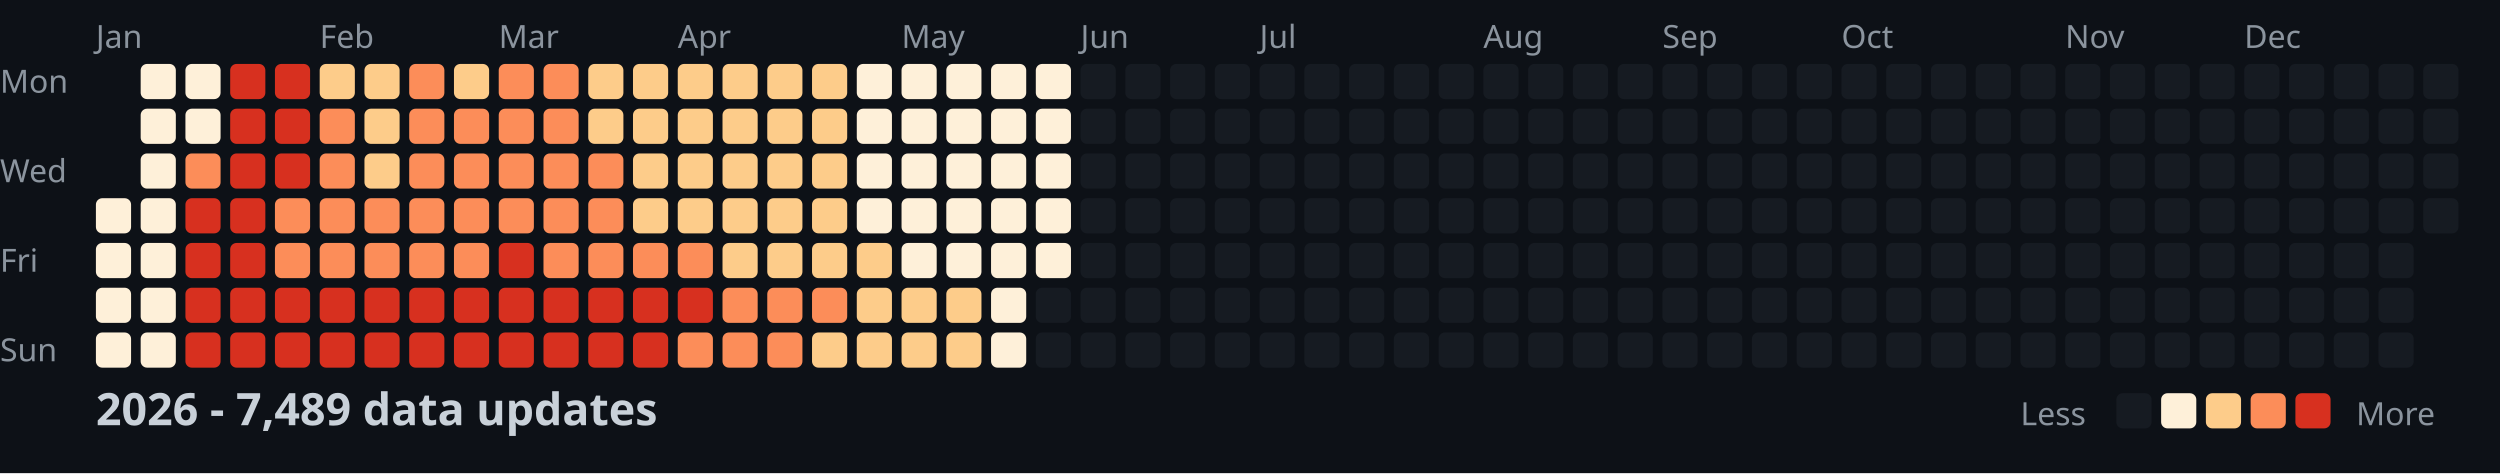
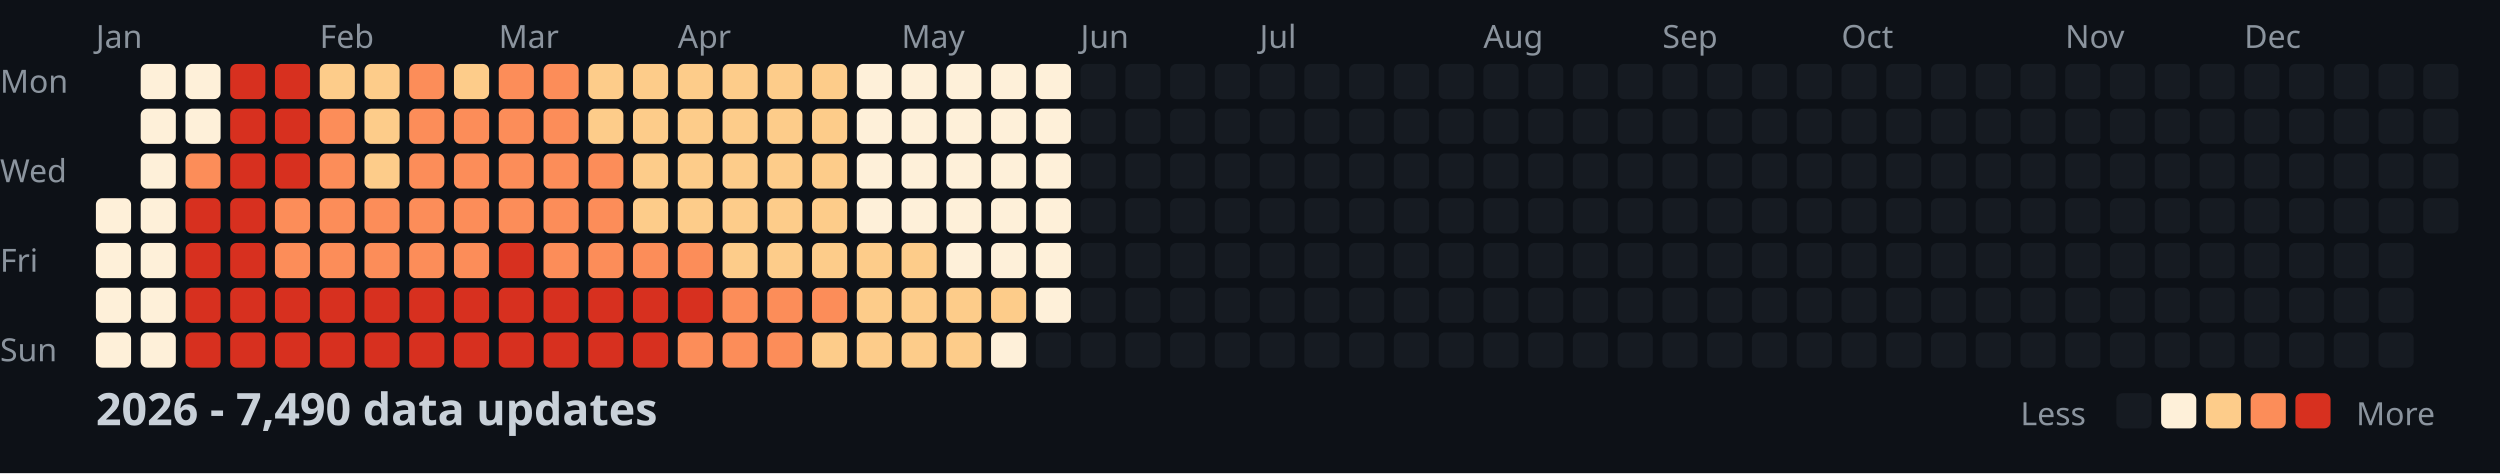
<svg xmlns="http://www.w3.org/2000/svg" width="782" height="148">
  <style>
    .month { font: 10px sans-serif; fill: #8b949e; }
    .day { font: 10px sans-serif; fill: #8b949e; }
    .title { font: bold 14px sans-serif; fill: #c9d1d9; }
    .legend { font: 10px sans-serif; fill: #8b949e; }
  </style>
  <rect width="100%" height="100%" fill="#0d1117" />
  <text x="0" y="29" class="day">Mon</text>
  <text x="0" y="57" class="day">Wed</text>
  <text x="0" y="85" class="day">Fri</text>
  <text x="0" y="113" class="day">Sun</text>
  <text x="30" y="15" class="month">Jan</text>
  <text x="100" y="15" class="month">Feb</text>
  <text x="156" y="15" class="month">Mar</text>
  <text x="212" y="15" class="month">Apr</text>
  <text x="282" y="15" class="month">May</text>
  <text x="338" y="15" class="month">Jun</text>
  <text x="394" y="15" class="month">Jul</text>
  <text x="464" y="15" class="month">Aug</text>
  <text x="520" y="15" class="month">Sep</text>
  <text x="576" y="15" class="month">Oct</text>
  <text x="646" y="15" class="month">Nov</text>
  <text x="702" y="15" class="month">Dec</text>
  <rect x="30" y="62" width="11" height="11" fill="#fef0d9" rx="2" />
  <rect x="30" y="76" width="11" height="11" fill="#fef0d9" rx="2" />
  <rect x="30" y="90" width="11" height="11" fill="#fef0d9" rx="2" />
  <rect x="30" y="104" width="11" height="11" fill="#fef0d9" rx="2" />
  <rect x="44" y="20" width="11" height="11" fill="#fef0d9" rx="2" />
  <rect x="44" y="34" width="11" height="11" fill="#fef0d9" rx="2" />
  <rect x="44" y="48" width="11" height="11" fill="#fef0d9" rx="2" />
  <rect x="44" y="62" width="11" height="11" fill="#fef0d9" rx="2" />
  <rect x="44" y="76" width="11" height="11" fill="#fef0d9" rx="2" />
  <rect x="44" y="90" width="11" height="11" fill="#fef0d9" rx="2" />
  <rect x="44" y="104" width="11" height="11" fill="#fef0d9" rx="2" />
  <rect x="58" y="20" width="11" height="11" fill="#fef0d9" rx="2" />
  <rect x="58" y="34" width="11" height="11" fill="#fef0d9" rx="2" />
  <rect x="58" y="48" width="11" height="11" fill="#fc8d59" rx="2" />
  <rect x="58" y="62" width="11" height="11" fill="#d7301f" rx="2" />
  <rect x="58" y="76" width="11" height="11" fill="#d7301f" rx="2" />
  <rect x="58" y="90" width="11" height="11" fill="#d7301f" rx="2" />
  <rect x="58" y="104" width="11" height="11" fill="#d7301f" rx="2" />
  <rect x="72" y="20" width="11" height="11" fill="#d7301f" rx="2" />
  <rect x="72" y="34" width="11" height="11" fill="#d7301f" rx="2" />
  <rect x="72" y="48" width="11" height="11" fill="#d7301f" rx="2" />
  <rect x="72" y="62" width="11" height="11" fill="#d7301f" rx="2" />
  <rect x="72" y="76" width="11" height="11" fill="#d7301f" rx="2" />
  <rect x="72" y="90" width="11" height="11" fill="#d7301f" rx="2" />
  <rect x="72" y="104" width="11" height="11" fill="#d7301f" rx="2" />
  <rect x="86" y="20" width="11" height="11" fill="#d7301f" rx="2" />
  <rect x="86" y="34" width="11" height="11" fill="#d7301f" rx="2" />
  <rect x="86" y="48" width="11" height="11" fill="#d7301f" rx="2" />
  <rect x="86" y="62" width="11" height="11" fill="#fc8d59" rx="2" />
  <rect x="86" y="76" width="11" height="11" fill="#fc8d59" rx="2" />
  <rect x="86" y="90" width="11" height="11" fill="#d7301f" rx="2" />
  <rect x="86" y="104" width="11" height="11" fill="#d7301f" rx="2" />
  <rect x="100" y="20" width="11" height="11" fill="#fdcc8a" rx="2" />
  <rect x="100" y="34" width="11" height="11" fill="#fc8d59" rx="2" />
  <rect x="100" y="48" width="11" height="11" fill="#fc8d59" rx="2" />
  <rect x="100" y="62" width="11" height="11" fill="#fc8d59" rx="2" />
  <rect x="100" y="76" width="11" height="11" fill="#fc8d59" rx="2" />
  <rect x="100" y="90" width="11" height="11" fill="#d7301f" rx="2" />
  <rect x="100" y="104" width="11" height="11" fill="#d7301f" rx="2" />
  <rect x="114" y="20" width="11" height="11" fill="#fdcc8a" rx="2" />
  <rect x="114" y="34" width="11" height="11" fill="#fdcc8a" rx="2" />
  <rect x="114" y="48" width="11" height="11" fill="#fdcc8a" rx="2" />
  <rect x="114" y="62" width="11" height="11" fill="#fc8d59" rx="2" />
  <rect x="114" y="76" width="11" height="11" fill="#fc8d59" rx="2" />
  <rect x="114" y="90" width="11" height="11" fill="#d7301f" rx="2" />
  <rect x="114" y="104" width="11" height="11" fill="#d7301f" rx="2" />
  <rect x="128" y="20" width="11" height="11" fill="#fc8d59" rx="2" />
  <rect x="128" y="34" width="11" height="11" fill="#fc8d59" rx="2" />
  <rect x="128" y="48" width="11" height="11" fill="#fc8d59" rx="2" />
  <rect x="128" y="62" width="11" height="11" fill="#fc8d59" rx="2" />
  <rect x="128" y="76" width="11" height="11" fill="#fc8d59" rx="2" />
  <rect x="128" y="90" width="11" height="11" fill="#d7301f" rx="2" />
  <rect x="128" y="104" width="11" height="11" fill="#d7301f" rx="2" />
  <rect x="142" y="20" width="11" height="11" fill="#fdcc8a" rx="2" />
  <rect x="142" y="34" width="11" height="11" fill="#fc8d59" rx="2" />
  <rect x="142" y="48" width="11" height="11" fill="#fc8d59" rx="2" />
  <rect x="142" y="62" width="11" height="11" fill="#fc8d59" rx="2" />
  <rect x="142" y="76" width="11" height="11" fill="#fc8d59" rx="2" />
  <rect x="142" y="90" width="11" height="11" fill="#d7301f" rx="2" />
  <rect x="142" y="104" width="11" height="11" fill="#d7301f" rx="2" />
  <rect x="156" y="20" width="11" height="11" fill="#fc8d59" rx="2" />
  <rect x="156" y="34" width="11" height="11" fill="#fc8d59" rx="2" />
  <rect x="156" y="48" width="11" height="11" fill="#fc8d59" rx="2" />
  <rect x="156" y="62" width="11" height="11" fill="#fc8d59" rx="2" />
  <rect x="156" y="76" width="11" height="11" fill="#d7301f" rx="2" />
  <rect x="156" y="90" width="11" height="11" fill="#d7301f" rx="2" />
  <rect x="156" y="104" width="11" height="11" fill="#d7301f" rx="2" />
  <rect x="170" y="20" width="11" height="11" fill="#fc8d59" rx="2" />
  <rect x="170" y="34" width="11" height="11" fill="#fc8d59" rx="2" />
  <rect x="170" y="48" width="11" height="11" fill="#fc8d59" rx="2" />
  <rect x="170" y="62" width="11" height="11" fill="#fc8d59" rx="2" />
  <rect x="170" y="76" width="11" height="11" fill="#fc8d59" rx="2" />
  <rect x="170" y="90" width="11" height="11" fill="#d7301f" rx="2" />
  <rect x="170" y="104" width="11" height="11" fill="#d7301f" rx="2" />
  <rect x="184" y="20" width="11" height="11" fill="#fdcc8a" rx="2" />
  <rect x="184" y="34" width="11" height="11" fill="#fdcc8a" rx="2" />
  <rect x="184" y="48" width="11" height="11" fill="#fc8d59" rx="2" />
  <rect x="184" y="62" width="11" height="11" fill="#fc8d59" rx="2" />
  <rect x="184" y="76" width="11" height="11" fill="#fc8d59" rx="2" />
  <rect x="184" y="90" width="11" height="11" fill="#d7301f" rx="2" />
  <rect x="184" y="104" width="11" height="11" fill="#d7301f" rx="2" />
  <rect x="198" y="20" width="11" height="11" fill="#fdcc8a" rx="2" />
  <rect x="198" y="34" width="11" height="11" fill="#fdcc8a" rx="2" />
  <rect x="198" y="48" width="11" height="11" fill="#fdcc8a" rx="2" />
  <rect x="198" y="62" width="11" height="11" fill="#fdcc8a" rx="2" />
  <rect x="198" y="76" width="11" height="11" fill="#fc8d59" rx="2" />
  <rect x="198" y="90" width="11" height="11" fill="#d7301f" rx="2" />
  <rect x="198" y="104" width="11" height="11" fill="#d7301f" rx="2" />
  <rect x="212" y="20" width="11" height="11" fill="#fdcc8a" rx="2" />
  <rect x="212" y="34" width="11" height="11" fill="#fdcc8a" rx="2" />
  <rect x="212" y="48" width="11" height="11" fill="#fdcc8a" rx="2" />
  <rect x="212" y="62" width="11" height="11" fill="#fdcc8a" rx="2" />
  <rect x="212" y="76" width="11" height="11" fill="#fc8d59" rx="2" />
  <rect x="212" y="90" width="11" height="11" fill="#d7301f" rx="2" />
  <rect x="212" y="104" width="11" height="11" fill="#fc8d59" rx="2" />
  <rect x="226" y="20" width="11" height="11" fill="#fdcc8a" rx="2" />
  <rect x="226" y="34" width="11" height="11" fill="#fdcc8a" rx="2" />
  <rect x="226" y="48" width="11" height="11" fill="#fdcc8a" rx="2" />
  <rect x="226" y="62" width="11" height="11" fill="#fdcc8a" rx="2" />
  <rect x="226" y="76" width="11" height="11" fill="#fdcc8a" rx="2" />
  <rect x="226" y="90" width="11" height="11" fill="#fc8d59" rx="2" />
  <rect x="226" y="104" width="11" height="11" fill="#fc8d59" rx="2" />
  <rect x="240" y="20" width="11" height="11" fill="#fdcc8a" rx="2" />
  <rect x="240" y="34" width="11" height="11" fill="#fdcc8a" rx="2" />
  <rect x="240" y="48" width="11" height="11" fill="#fdcc8a" rx="2" />
  <rect x="240" y="62" width="11" height="11" fill="#fdcc8a" rx="2" />
  <rect x="240" y="76" width="11" height="11" fill="#fdcc8a" rx="2" />
  <rect x="240" y="90" width="11" height="11" fill="#fc8d59" rx="2" />
  <rect x="240" y="104" width="11" height="11" fill="#fc8d59" rx="2" />
  <rect x="254" y="20" width="11" height="11" fill="#fdcc8a" rx="2" />
  <rect x="254" y="34" width="11" height="11" fill="#fdcc8a" rx="2" />
  <rect x="254" y="48" width="11" height="11" fill="#fdcc8a" rx="2" />
  <rect x="254" y="62" width="11" height="11" fill="#fdcc8a" rx="2" />
  <rect x="254" y="76" width="11" height="11" fill="#fdcc8a" rx="2" />
  <rect x="254" y="90" width="11" height="11" fill="#fc8d59" rx="2" />
  <rect x="254" y="104" width="11" height="11" fill="#fdcc8a" rx="2" />
  <rect x="268" y="20" width="11" height="11" fill="#fef0d9" rx="2" />
  <rect x="268" y="34" width="11" height="11" fill="#fef0d9" rx="2" />
  <rect x="268" y="48" width="11" height="11" fill="#fef0d9" rx="2" />
  <rect x="268" y="62" width="11" height="11" fill="#fef0d9" rx="2" />
  <rect x="268" y="76" width="11" height="11" fill="#fdcc8a" rx="2" />
  <rect x="268" y="90" width="11" height="11" fill="#fdcc8a" rx="2" />
  <rect x="268" y="104" width="11" height="11" fill="#fdcc8a" rx="2" />
  <rect x="282" y="20" width="11" height="11" fill="#fef0d9" rx="2" />
  <rect x="282" y="34" width="11" height="11" fill="#fef0d9" rx="2" />
  <rect x="282" y="48" width="11" height="11" fill="#fef0d9" rx="2" />
  <rect x="282" y="62" width="11" height="11" fill="#fef0d9" rx="2" />
-   <rect x="282" y="76" width="11" height="11" fill="#fef0d9" rx="2" />
+   <rect x="282" y="76" width="11" height="11" fill="#fdcc8a" rx="2" />
  <rect x="282" y="90" width="11" height="11" fill="#fdcc8a" rx="2" />
  <rect x="282" y="104" width="11" height="11" fill="#fdcc8a" rx="2" />
  <rect x="296" y="20" width="11" height="11" fill="#fef0d9" rx="2" />
  <rect x="296" y="34" width="11" height="11" fill="#fef0d9" rx="2" />
  <rect x="296" y="48" width="11" height="11" fill="#fef0d9" rx="2" />
  <rect x="296" y="62" width="11" height="11" fill="#fef0d9" rx="2" />
  <rect x="296" y="76" width="11" height="11" fill="#fef0d9" rx="2" />
  <rect x="296" y="90" width="11" height="11" fill="#fdcc8a" rx="2" />
  <rect x="296" y="104" width="11" height="11" fill="#fdcc8a" rx="2" />
  <rect x="310" y="20" width="11" height="11" fill="#fef0d9" rx="2" />
  <rect x="310" y="34" width="11" height="11" fill="#fef0d9" rx="2" />
  <rect x="310" y="48" width="11" height="11" fill="#fef0d9" rx="2" />
  <rect x="310" y="62" width="11" height="11" fill="#fef0d9" rx="2" />
  <rect x="310" y="76" width="11" height="11" fill="#fef0d9" rx="2" />
-   <rect x="310" y="90" width="11" height="11" fill="#fef0d9" rx="2" />
+   <rect x="310" y="90" width="11" height="11" fill="#fdcc8a" rx="2" />
  <rect x="310" y="104" width="11" height="11" fill="#fef0d9" rx="2" />
  <rect x="324" y="20" width="11" height="11" fill="#fef0d9" rx="2" />
  <rect x="324" y="34" width="11" height="11" fill="#fef0d9" rx="2" />
  <rect x="324" y="48" width="11" height="11" fill="#fef0d9" rx="2" />
  <rect x="324" y="62" width="11" height="11" fill="#fef0d9" rx="2" />
  <rect x="324" y="76" width="11" height="11" fill="#fef0d9" rx="2" />
-   <rect x="324" y="90" width="11" height="11" fill="#161b22" rx="2" />
+   <rect x="324" y="90" width="11" height="11" fill="#fef0d9" rx="2" />
  <rect x="324" y="104" width="11" height="11" fill="#161b22" rx="2" />
  <rect x="338" y="20" width="11" height="11" fill="#161b22" rx="2" />
  <rect x="338" y="34" width="11" height="11" fill="#161b22" rx="2" />
  <rect x="338" y="48" width="11" height="11" fill="#161b22" rx="2" />
  <rect x="338" y="62" width="11" height="11" fill="#161b22" rx="2" />
  <rect x="338" y="76" width="11" height="11" fill="#161b22" rx="2" />
  <rect x="338" y="90" width="11" height="11" fill="#161b22" rx="2" />
  <rect x="338" y="104" width="11" height="11" fill="#161b22" rx="2" />
  <rect x="352" y="20" width="11" height="11" fill="#161b22" rx="2" />
  <rect x="352" y="34" width="11" height="11" fill="#161b22" rx="2" />
  <rect x="352" y="48" width="11" height="11" fill="#161b22" rx="2" />
  <rect x="352" y="62" width="11" height="11" fill="#161b22" rx="2" />
  <rect x="352" y="76" width="11" height="11" fill="#161b22" rx="2" />
  <rect x="352" y="90" width="11" height="11" fill="#161b22" rx="2" />
  <rect x="352" y="104" width="11" height="11" fill="#161b22" rx="2" />
  <rect x="366" y="20" width="11" height="11" fill="#161b22" rx="2" />
  <rect x="366" y="34" width="11" height="11" fill="#161b22" rx="2" />
  <rect x="366" y="48" width="11" height="11" fill="#161b22" rx="2" />
  <rect x="366" y="62" width="11" height="11" fill="#161b22" rx="2" />
  <rect x="366" y="76" width="11" height="11" fill="#161b22" rx="2" />
  <rect x="366" y="90" width="11" height="11" fill="#161b22" rx="2" />
  <rect x="366" y="104" width="11" height="11" fill="#161b22" rx="2" />
  <rect x="380" y="20" width="11" height="11" fill="#161b22" rx="2" />
  <rect x="380" y="34" width="11" height="11" fill="#161b22" rx="2" />
  <rect x="380" y="48" width="11" height="11" fill="#161b22" rx="2" />
  <rect x="380" y="62" width="11" height="11" fill="#161b22" rx="2" />
  <rect x="380" y="76" width="11" height="11" fill="#161b22" rx="2" />
  <rect x="380" y="90" width="11" height="11" fill="#161b22" rx="2" />
  <rect x="380" y="104" width="11" height="11" fill="#161b22" rx="2" />
  <rect x="394" y="20" width="11" height="11" fill="#161b22" rx="2" />
  <rect x="394" y="34" width="11" height="11" fill="#161b22" rx="2" />
  <rect x="394" y="48" width="11" height="11" fill="#161b22" rx="2" />
  <rect x="394" y="62" width="11" height="11" fill="#161b22" rx="2" />
  <rect x="394" y="76" width="11" height="11" fill="#161b22" rx="2" />
  <rect x="394" y="90" width="11" height="11" fill="#161b22" rx="2" />
  <rect x="394" y="104" width="11" height="11" fill="#161b22" rx="2" />
  <rect x="408" y="20" width="11" height="11" fill="#161b22" rx="2" />
  <rect x="408" y="34" width="11" height="11" fill="#161b22" rx="2" />
  <rect x="408" y="48" width="11" height="11" fill="#161b22" rx="2" />
  <rect x="408" y="62" width="11" height="11" fill="#161b22" rx="2" />
  <rect x="408" y="76" width="11" height="11" fill="#161b22" rx="2" />
  <rect x="408" y="90" width="11" height="11" fill="#161b22" rx="2" />
  <rect x="408" y="104" width="11" height="11" fill="#161b22" rx="2" />
  <rect x="422" y="20" width="11" height="11" fill="#161b22" rx="2" />
  <rect x="422" y="34" width="11" height="11" fill="#161b22" rx="2" />
  <rect x="422" y="48" width="11" height="11" fill="#161b22" rx="2" />
  <rect x="422" y="62" width="11" height="11" fill="#161b22" rx="2" />
  <rect x="422" y="76" width="11" height="11" fill="#161b22" rx="2" />
  <rect x="422" y="90" width="11" height="11" fill="#161b22" rx="2" />
  <rect x="422" y="104" width="11" height="11" fill="#161b22" rx="2" />
  <rect x="436" y="20" width="11" height="11" fill="#161b22" rx="2" />
  <rect x="436" y="34" width="11" height="11" fill="#161b22" rx="2" />
  <rect x="436" y="48" width="11" height="11" fill="#161b22" rx="2" />
  <rect x="436" y="62" width="11" height="11" fill="#161b22" rx="2" />
  <rect x="436" y="76" width="11" height="11" fill="#161b22" rx="2" />
  <rect x="436" y="90" width="11" height="11" fill="#161b22" rx="2" />
  <rect x="436" y="104" width="11" height="11" fill="#161b22" rx="2" />
  <rect x="450" y="20" width="11" height="11" fill="#161b22" rx="2" />
  <rect x="450" y="34" width="11" height="11" fill="#161b22" rx="2" />
  <rect x="450" y="48" width="11" height="11" fill="#161b22" rx="2" />
  <rect x="450" y="62" width="11" height="11" fill="#161b22" rx="2" />
  <rect x="450" y="76" width="11" height="11" fill="#161b22" rx="2" />
  <rect x="450" y="90" width="11" height="11" fill="#161b22" rx="2" />
  <rect x="450" y="104" width="11" height="11" fill="#161b22" rx="2" />
  <rect x="464" y="20" width="11" height="11" fill="#161b22" rx="2" />
  <rect x="464" y="34" width="11" height="11" fill="#161b22" rx="2" />
  <rect x="464" y="48" width="11" height="11" fill="#161b22" rx="2" />
  <rect x="464" y="62" width="11" height="11" fill="#161b22" rx="2" />
  <rect x="464" y="76" width="11" height="11" fill="#161b22" rx="2" />
  <rect x="464" y="90" width="11" height="11" fill="#161b22" rx="2" />
  <rect x="464" y="104" width="11" height="11" fill="#161b22" rx="2" />
  <rect x="478" y="20" width="11" height="11" fill="#161b22" rx="2" />
  <rect x="478" y="34" width="11" height="11" fill="#161b22" rx="2" />
  <rect x="478" y="48" width="11" height="11" fill="#161b22" rx="2" />
  <rect x="478" y="62" width="11" height="11" fill="#161b22" rx="2" />
  <rect x="478" y="76" width="11" height="11" fill="#161b22" rx="2" />
  <rect x="478" y="90" width="11" height="11" fill="#161b22" rx="2" />
  <rect x="478" y="104" width="11" height="11" fill="#161b22" rx="2" />
  <rect x="492" y="20" width="11" height="11" fill="#161b22" rx="2" />
  <rect x="492" y="34" width="11" height="11" fill="#161b22" rx="2" />
  <rect x="492" y="48" width="11" height="11" fill="#161b22" rx="2" />
  <rect x="492" y="62" width="11" height="11" fill="#161b22" rx="2" />
  <rect x="492" y="76" width="11" height="11" fill="#161b22" rx="2" />
  <rect x="492" y="90" width="11" height="11" fill="#161b22" rx="2" />
  <rect x="492" y="104" width="11" height="11" fill="#161b22" rx="2" />
  <rect x="506" y="20" width="11" height="11" fill="#161b22" rx="2" />
  <rect x="506" y="34" width="11" height="11" fill="#161b22" rx="2" />
  <rect x="506" y="48" width="11" height="11" fill="#161b22" rx="2" />
  <rect x="506" y="62" width="11" height="11" fill="#161b22" rx="2" />
  <rect x="506" y="76" width="11" height="11" fill="#161b22" rx="2" />
  <rect x="506" y="90" width="11" height="11" fill="#161b22" rx="2" />
  <rect x="506" y="104" width="11" height="11" fill="#161b22" rx="2" />
  <rect x="520" y="20" width="11" height="11" fill="#161b22" rx="2" />
  <rect x="520" y="34" width="11" height="11" fill="#161b22" rx="2" />
  <rect x="520" y="48" width="11" height="11" fill="#161b22" rx="2" />
  <rect x="520" y="62" width="11" height="11" fill="#161b22" rx="2" />
  <rect x="520" y="76" width="11" height="11" fill="#161b22" rx="2" />
  <rect x="520" y="90" width="11" height="11" fill="#161b22" rx="2" />
  <rect x="520" y="104" width="11" height="11" fill="#161b22" rx="2" />
  <rect x="534" y="20" width="11" height="11" fill="#161b22" rx="2" />
  <rect x="534" y="34" width="11" height="11" fill="#161b22" rx="2" />
  <rect x="534" y="48" width="11" height="11" fill="#161b22" rx="2" />
  <rect x="534" y="62" width="11" height="11" fill="#161b22" rx="2" />
  <rect x="534" y="76" width="11" height="11" fill="#161b22" rx="2" />
  <rect x="534" y="90" width="11" height="11" fill="#161b22" rx="2" />
  <rect x="534" y="104" width="11" height="11" fill="#161b22" rx="2" />
  <rect x="548" y="20" width="11" height="11" fill="#161b22" rx="2" />
  <rect x="548" y="34" width="11" height="11" fill="#161b22" rx="2" />
  <rect x="548" y="48" width="11" height="11" fill="#161b22" rx="2" />
  <rect x="548" y="62" width="11" height="11" fill="#161b22" rx="2" />
  <rect x="548" y="76" width="11" height="11" fill="#161b22" rx="2" />
  <rect x="548" y="90" width="11" height="11" fill="#161b22" rx="2" />
  <rect x="548" y="104" width="11" height="11" fill="#161b22" rx="2" />
  <rect x="562" y="20" width="11" height="11" fill="#161b22" rx="2" />
  <rect x="562" y="34" width="11" height="11" fill="#161b22" rx="2" />
  <rect x="562" y="48" width="11" height="11" fill="#161b22" rx="2" />
  <rect x="562" y="62" width="11" height="11" fill="#161b22" rx="2" />
  <rect x="562" y="76" width="11" height="11" fill="#161b22" rx="2" />
  <rect x="562" y="90" width="11" height="11" fill="#161b22" rx="2" />
  <rect x="562" y="104" width="11" height="11" fill="#161b22" rx="2" />
  <rect x="576" y="20" width="11" height="11" fill="#161b22" rx="2" />
  <rect x="576" y="34" width="11" height="11" fill="#161b22" rx="2" />
  <rect x="576" y="48" width="11" height="11" fill="#161b22" rx="2" />
  <rect x="576" y="62" width="11" height="11" fill="#161b22" rx="2" />
  <rect x="576" y="76" width="11" height="11" fill="#161b22" rx="2" />
  <rect x="576" y="90" width="11" height="11" fill="#161b22" rx="2" />
  <rect x="576" y="104" width="11" height="11" fill="#161b22" rx="2" />
  <rect x="590" y="20" width="11" height="11" fill="#161b22" rx="2" />
  <rect x="590" y="34" width="11" height="11" fill="#161b22" rx="2" />
  <rect x="590" y="48" width="11" height="11" fill="#161b22" rx="2" />
  <rect x="590" y="62" width="11" height="11" fill="#161b22" rx="2" />
  <rect x="590" y="76" width="11" height="11" fill="#161b22" rx="2" />
  <rect x="590" y="90" width="11" height="11" fill="#161b22" rx="2" />
  <rect x="590" y="104" width="11" height="11" fill="#161b22" rx="2" />
  <rect x="604" y="20" width="11" height="11" fill="#161b22" rx="2" />
  <rect x="604" y="34" width="11" height="11" fill="#161b22" rx="2" />
  <rect x="604" y="48" width="11" height="11" fill="#161b22" rx="2" />
  <rect x="604" y="62" width="11" height="11" fill="#161b22" rx="2" />
  <rect x="604" y="76" width="11" height="11" fill="#161b22" rx="2" />
  <rect x="604" y="90" width="11" height="11" fill="#161b22" rx="2" />
  <rect x="604" y="104" width="11" height="11" fill="#161b22" rx="2" />
  <rect x="618" y="20" width="11" height="11" fill="#161b22" rx="2" />
  <rect x="618" y="34" width="11" height="11" fill="#161b22" rx="2" />
  <rect x="618" y="48" width="11" height="11" fill="#161b22" rx="2" />
  <rect x="618" y="62" width="11" height="11" fill="#161b22" rx="2" />
  <rect x="618" y="76" width="11" height="11" fill="#161b22" rx="2" />
  <rect x="618" y="90" width="11" height="11" fill="#161b22" rx="2" />
  <rect x="618" y="104" width="11" height="11" fill="#161b22" rx="2" />
  <rect x="632" y="20" width="11" height="11" fill="#161b22" rx="2" />
  <rect x="632" y="34" width="11" height="11" fill="#161b22" rx="2" />
  <rect x="632" y="48" width="11" height="11" fill="#161b22" rx="2" />
  <rect x="632" y="62" width="11" height="11" fill="#161b22" rx="2" />
  <rect x="632" y="76" width="11" height="11" fill="#161b22" rx="2" />
  <rect x="632" y="90" width="11" height="11" fill="#161b22" rx="2" />
  <rect x="632" y="104" width="11" height="11" fill="#161b22" rx="2" />
  <rect x="646" y="20" width="11" height="11" fill="#161b22" rx="2" />
  <rect x="646" y="34" width="11" height="11" fill="#161b22" rx="2" />
  <rect x="646" y="48" width="11" height="11" fill="#161b22" rx="2" />
  <rect x="646" y="62" width="11" height="11" fill="#161b22" rx="2" />
  <rect x="646" y="76" width="11" height="11" fill="#161b22" rx="2" />
  <rect x="646" y="90" width="11" height="11" fill="#161b22" rx="2" />
  <rect x="646" y="104" width="11" height="11" fill="#161b22" rx="2" />
  <rect x="660" y="20" width="11" height="11" fill="#161b22" rx="2" />
  <rect x="660" y="34" width="11" height="11" fill="#161b22" rx="2" />
  <rect x="660" y="48" width="11" height="11" fill="#161b22" rx="2" />
  <rect x="660" y="62" width="11" height="11" fill="#161b22" rx="2" />
  <rect x="660" y="76" width="11" height="11" fill="#161b22" rx="2" />
  <rect x="660" y="90" width="11" height="11" fill="#161b22" rx="2" />
  <rect x="660" y="104" width="11" height="11" fill="#161b22" rx="2" />
  <rect x="674" y="20" width="11" height="11" fill="#161b22" rx="2" />
  <rect x="674" y="34" width="11" height="11" fill="#161b22" rx="2" />
  <rect x="674" y="48" width="11" height="11" fill="#161b22" rx="2" />
  <rect x="674" y="62" width="11" height="11" fill="#161b22" rx="2" />
  <rect x="674" y="76" width="11" height="11" fill="#161b22" rx="2" />
  <rect x="674" y="90" width="11" height="11" fill="#161b22" rx="2" />
  <rect x="674" y="104" width="11" height="11" fill="#161b22" rx="2" />
  <rect x="688" y="20" width="11" height="11" fill="#161b22" rx="2" />
  <rect x="688" y="34" width="11" height="11" fill="#161b22" rx="2" />
  <rect x="688" y="48" width="11" height="11" fill="#161b22" rx="2" />
  <rect x="688" y="62" width="11" height="11" fill="#161b22" rx="2" />
  <rect x="688" y="76" width="11" height="11" fill="#161b22" rx="2" />
  <rect x="688" y="90" width="11" height="11" fill="#161b22" rx="2" />
  <rect x="688" y="104" width="11" height="11" fill="#161b22" rx="2" />
  <rect x="702" y="20" width="11" height="11" fill="#161b22" rx="2" />
  <rect x="702" y="34" width="11" height="11" fill="#161b22" rx="2" />
  <rect x="702" y="48" width="11" height="11" fill="#161b22" rx="2" />
  <rect x="702" y="62" width="11" height="11" fill="#161b22" rx="2" />
  <rect x="702" y="76" width="11" height="11" fill="#161b22" rx="2" />
  <rect x="702" y="90" width="11" height="11" fill="#161b22" rx="2" />
  <rect x="702" y="104" width="11" height="11" fill="#161b22" rx="2" />
  <rect x="716" y="20" width="11" height="11" fill="#161b22" rx="2" />
  <rect x="716" y="34" width="11" height="11" fill="#161b22" rx="2" />
  <rect x="716" y="48" width="11" height="11" fill="#161b22" rx="2" />
  <rect x="716" y="62" width="11" height="11" fill="#161b22" rx="2" />
  <rect x="716" y="76" width="11" height="11" fill="#161b22" rx="2" />
  <rect x="716" y="90" width="11" height="11" fill="#161b22" rx="2" />
  <rect x="716" y="104" width="11" height="11" fill="#161b22" rx="2" />
  <rect x="730" y="20" width="11" height="11" fill="#161b22" rx="2" />
  <rect x="730" y="34" width="11" height="11" fill="#161b22" rx="2" />
  <rect x="730" y="48" width="11" height="11" fill="#161b22" rx="2" />
  <rect x="730" y="62" width="11" height="11" fill="#161b22" rx="2" />
  <rect x="730" y="76" width="11" height="11" fill="#161b22" rx="2" />
  <rect x="730" y="90" width="11" height="11" fill="#161b22" rx="2" />
  <rect x="730" y="104" width="11" height="11" fill="#161b22" rx="2" />
  <rect x="744" y="20" width="11" height="11" fill="#161b22" rx="2" />
  <rect x="744" y="34" width="11" height="11" fill="#161b22" rx="2" />
  <rect x="744" y="48" width="11" height="11" fill="#161b22" rx="2" />
  <rect x="744" y="62" width="11" height="11" fill="#161b22" rx="2" />
  <rect x="744" y="76" width="11" height="11" fill="#161b22" rx="2" />
  <rect x="744" y="90" width="11" height="11" fill="#161b22" rx="2" />
  <rect x="744" y="104" width="11" height="11" fill="#161b22" rx="2" />
  <rect x="758" y="20" width="11" height="11" fill="#161b22" rx="2" />
  <rect x="758" y="34" width="11" height="11" fill="#161b22" rx="2" />
  <rect x="758" y="48" width="11" height="11" fill="#161b22" rx="2" />
  <rect x="758" y="62" width="11" height="11" fill="#161b22" rx="2" />
-   <text x="30" y="133" class="title">2026 - 7,489 data updates</text>
+   <text x="30" y="133" class="title">2026 - 7,490 data updates</text>
  <text x="632" y="133" class="legend">Less</text>
  <rect x="662" y="123" width="11" height="11" fill="#161b22" rx="2" />
  <rect x="676" y="123" width="11" height="11" fill="#fef0d9" rx="2" />
  <rect x="690" y="123" width="11" height="11" fill="#fdcc8a" rx="2" />
  <rect x="704" y="123" width="11" height="11" fill="#fc8d59" rx="2" />
  <rect x="718" y="123" width="11" height="11" fill="#d7301f" rx="2" />
  <text x="737" y="133" class="legend">More</text>
</svg>
